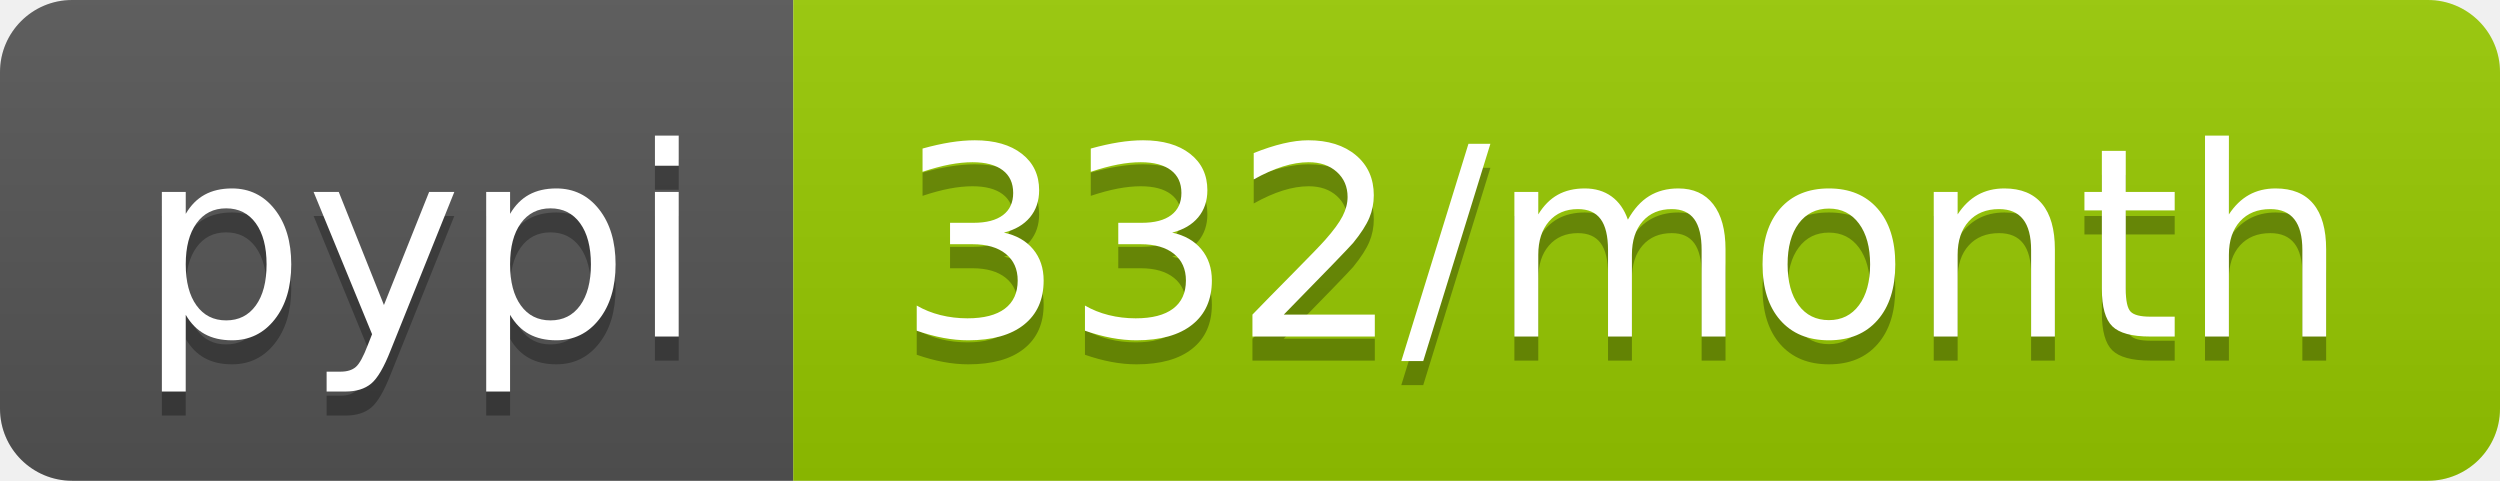
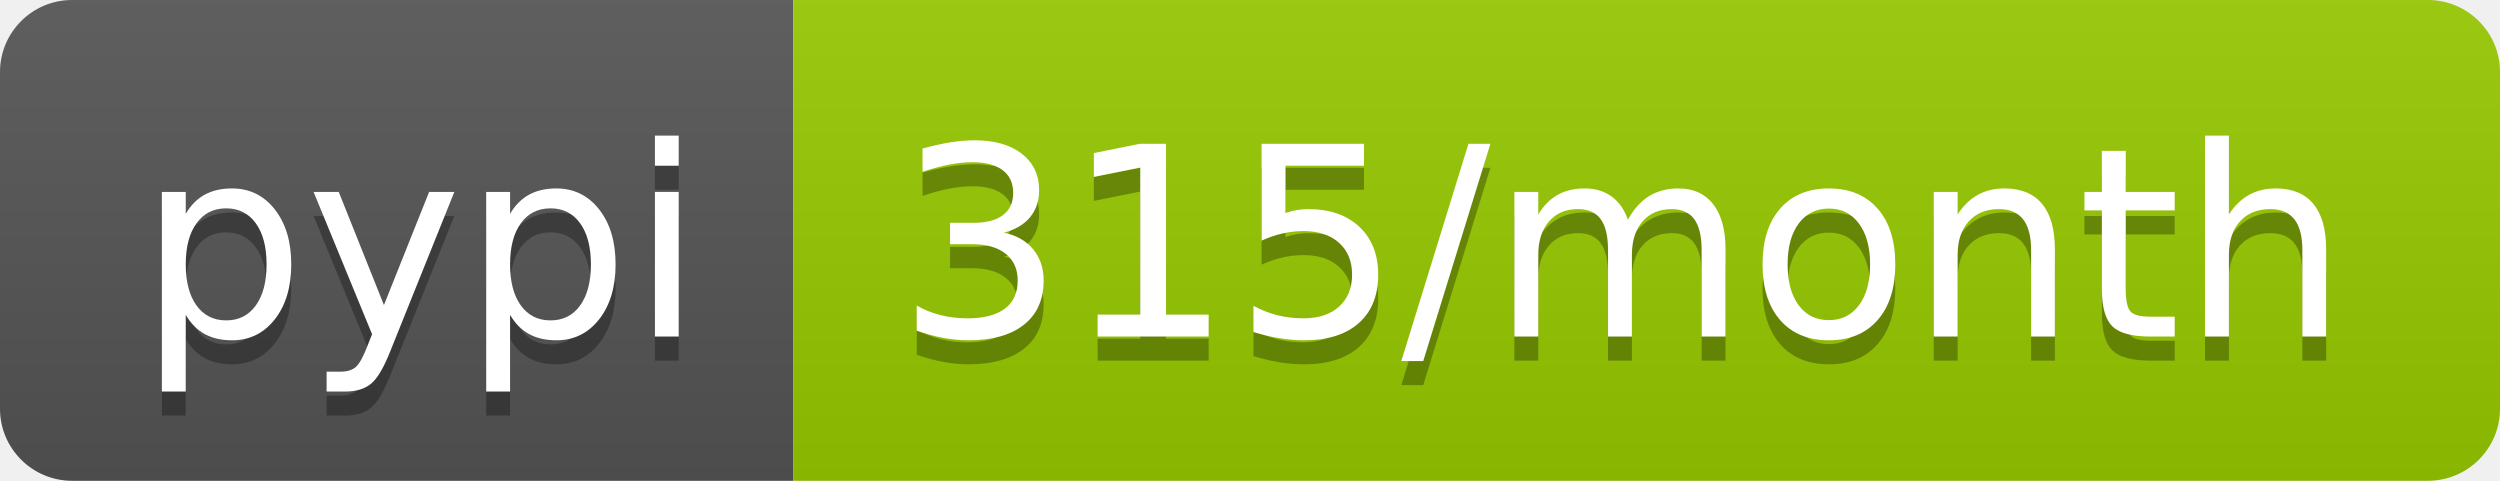
- <svg xmlns="http://www.w3.org/2000/svg" width="104" height="20" role="img" aria-label="pypi: 332/month">
+ <svg xmlns="http://www.w3.org/2000/svg" width="104" height="20" role="img" aria-label="pypi: 315/month">
  <linearGradient id="s" x2="0" y2="100%">
    <stop offset="0" stop-color="#bbb" stop-opacity=".1" />
    <stop offset="1" stop-opacity=".1" />
  </linearGradient>
  <clipPath id="r">
    <rect width="104" height="20" rx="3" fill="#fff" />
  </clipPath>
  <g clip-path="url(#r)">
    <rect width="33" height="20" fill="#555" />
    <rect x="33" width="71" height="20" fill="#97ca00" />
    <rect width="104" height="20" fill="url(#s)" />
  </g>
  <g fill="#fff" text-anchor="middle" font-family="Verdana,Geneva,DejaVu Sans,sans-serif" text-rendering="geometricPrecision" font-size="110">
    <text aria-hidden="true" x="175" y="150" fill="#010101" fill-opacity=".3" transform="scale(.1)" textLength="230">pypi</text>
    <text x="175" y="140" transform="scale(.1)" fill="#fff" textLength="230">pypi</text>
-     <text aria-hidden="true" x="675" y="150" fill="#010101" fill-opacity=".3" transform="scale(.1)" textLength="610">332/month</text>
-     <text x="675" y="140" transform="scale(.1)" fill="#fff" textLength="610">332/month</text>
+     <text aria-hidden="true" x="675" y="150" fill="#010101" fill-opacity=".3" transform="scale(.1)" textLength="610">315/month</text>
+     <text x="675" y="140" transform="scale(.1)" fill="#fff" textLength="610">315/month</text>
  </g>
</svg>
